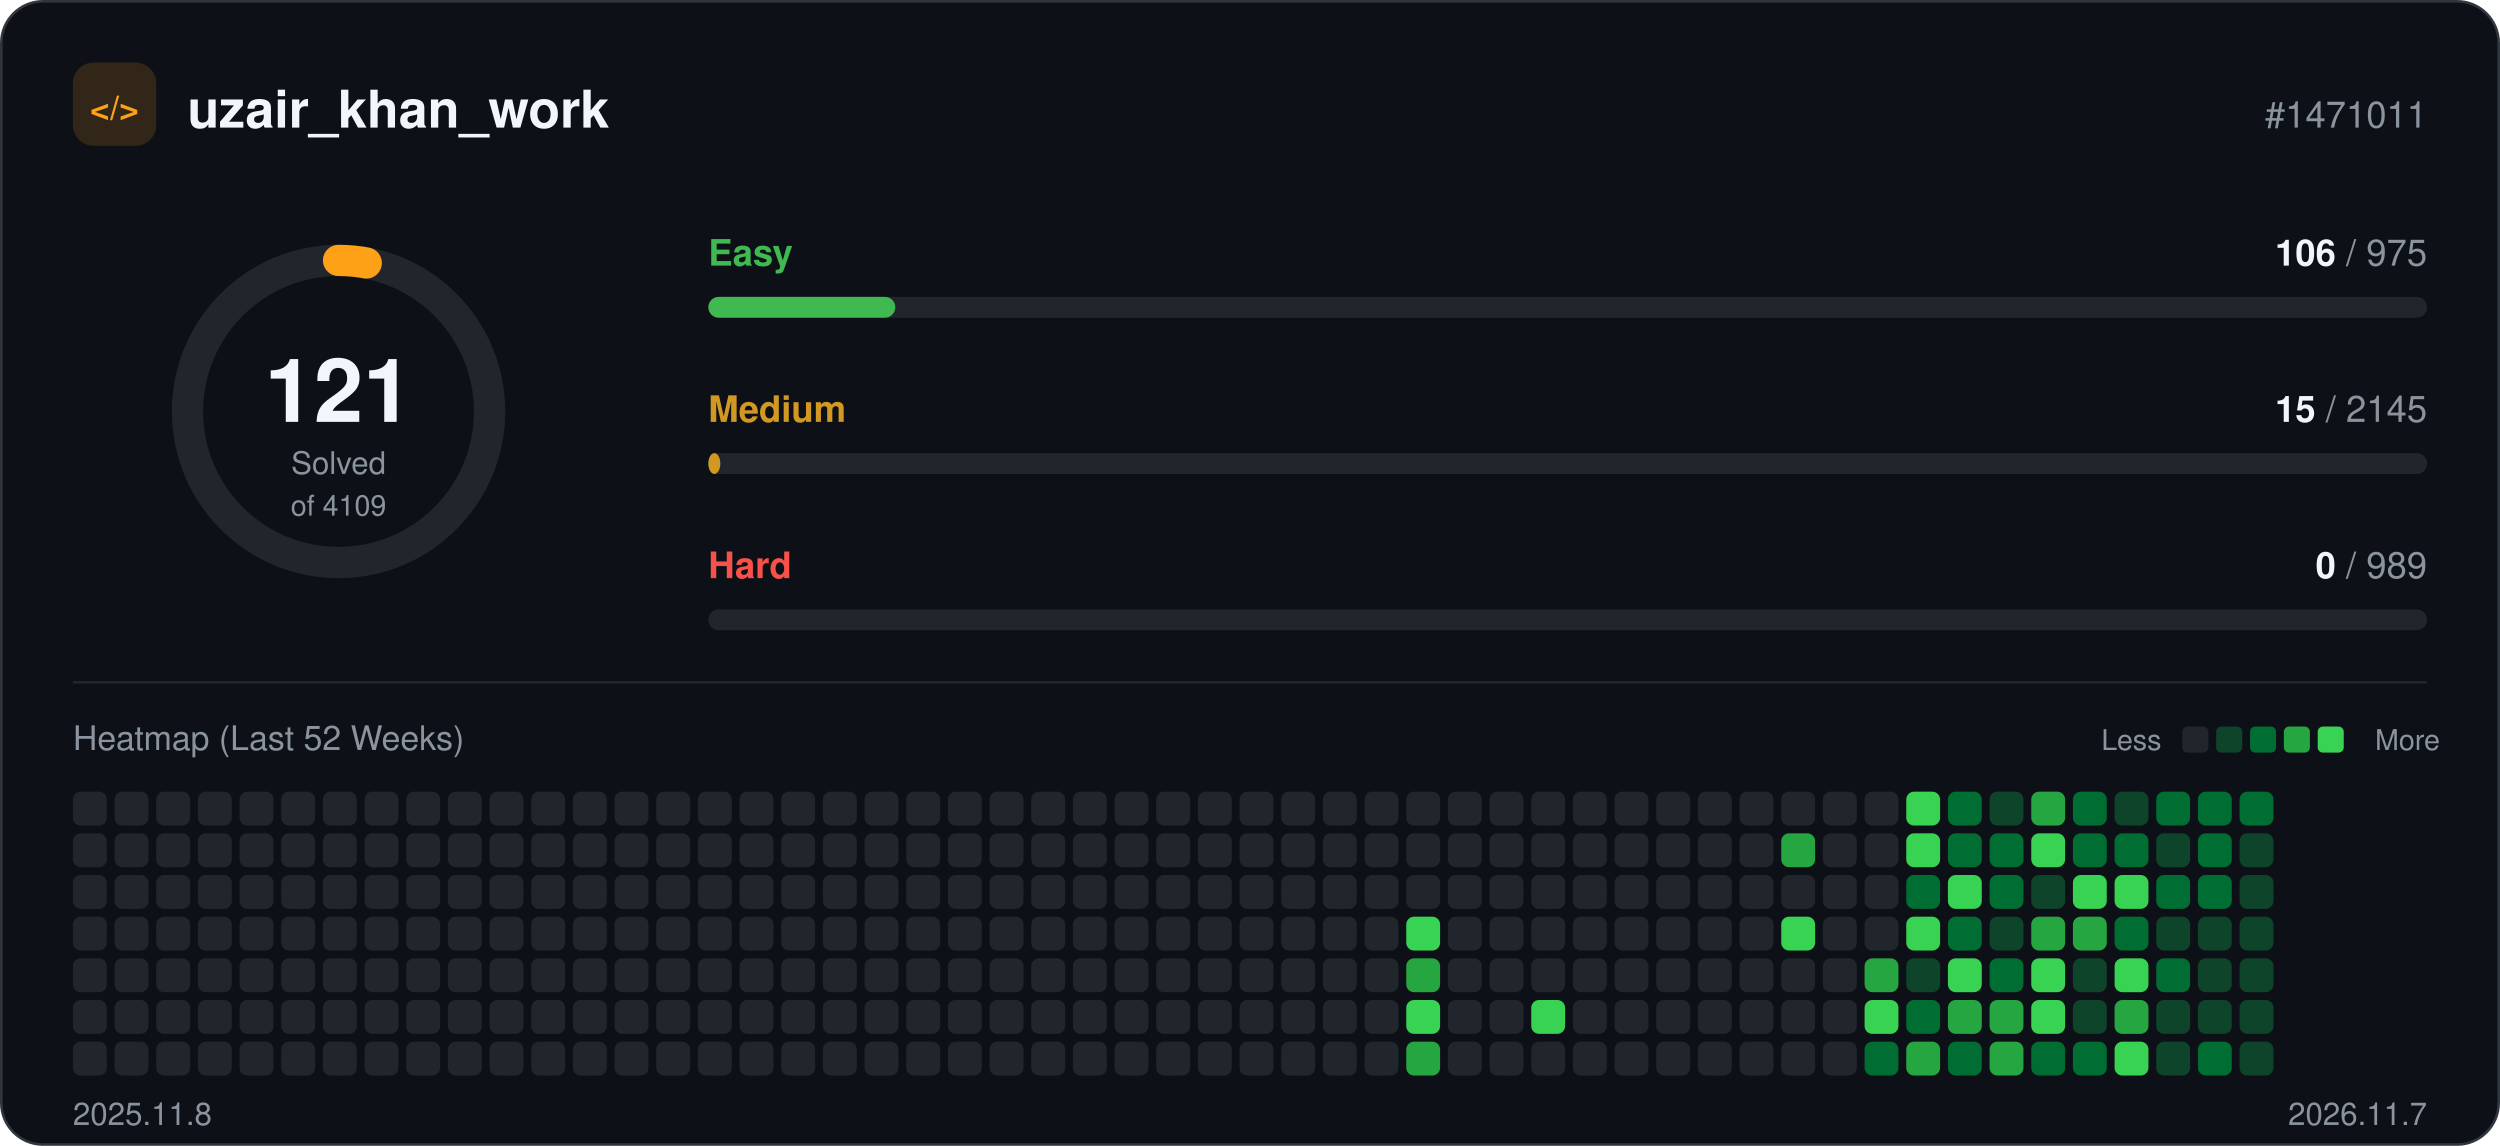
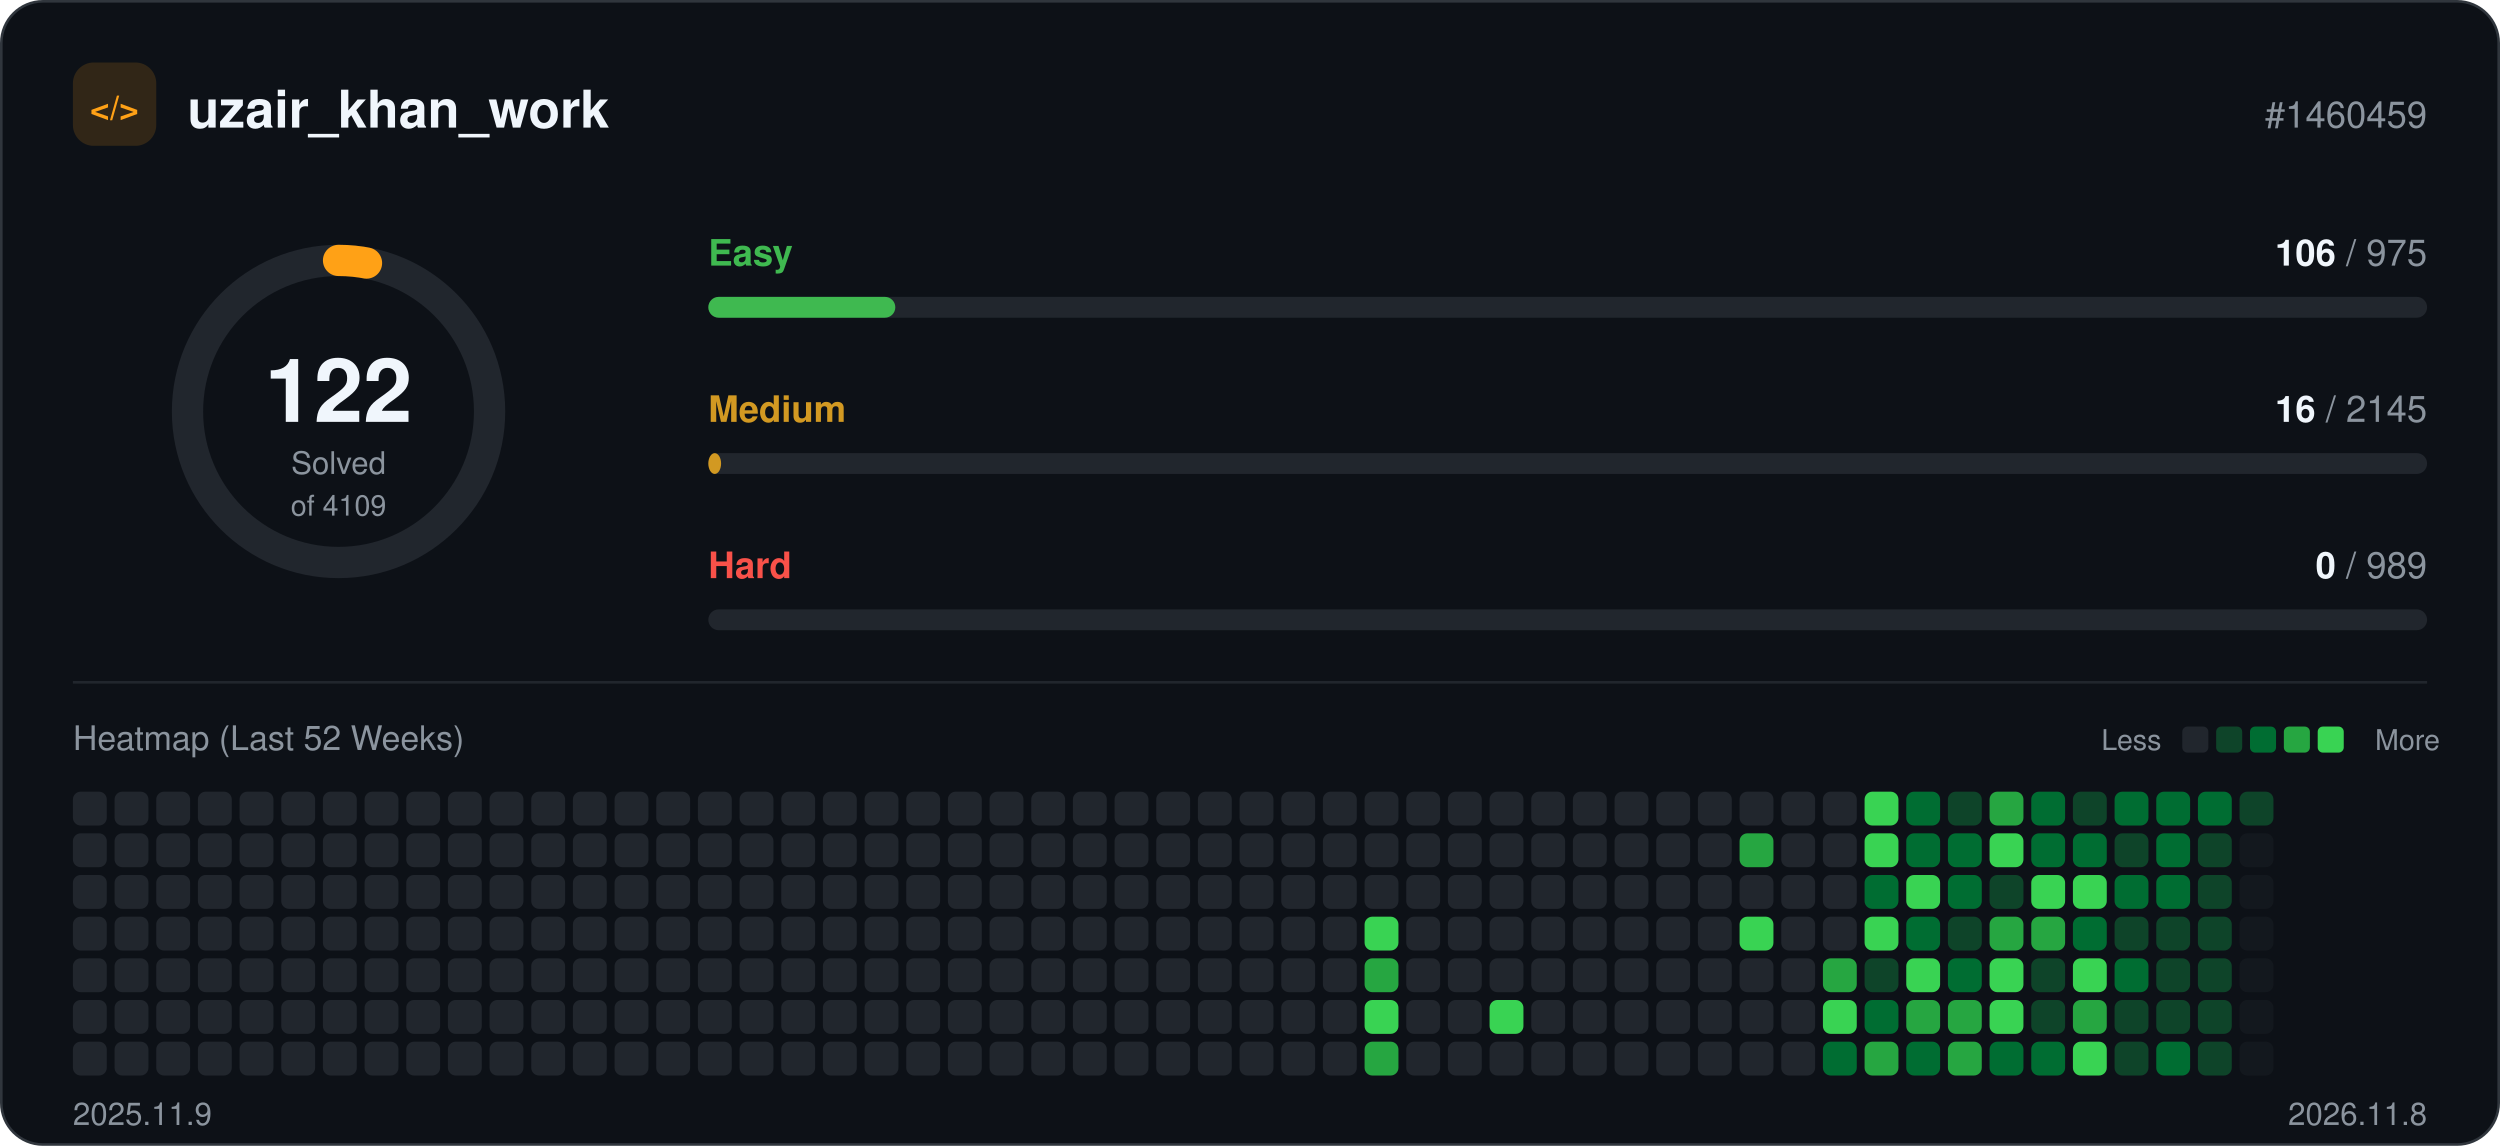
<svg xmlns="http://www.w3.org/2000/svg" width="960" height="440" viewBox="0 0 960 440" role="img">
  <rect x="0.5" y="0.5" width="959" height="439" rx="16" fill="#0d1117" stroke="#30363d" />
  <rect x="28" y="24" width="32" height="32" rx="8" fill="#ffa116" fill-opacity="0.15" />
  <text x="44" y="46" text-anchor="middle" font-family="-apple-system, BlinkMacSystemFont, 'Segoe UI', Helvetica, Arial, sans-serif" font-size="13" font-weight="700" fill="#ffa116">&lt;/&gt;</text>
  <text x="72" y="49" font-family="-apple-system, BlinkMacSystemFont, 'Segoe UI', Helvetica, Arial, sans-serif" font-size="20" font-weight="700" fill="#f0f6fc">uzair_khan_work</text>
-   <text x="932" y="49" text-anchor="end" font-family="-apple-system, BlinkMacSystemFont, 'Segoe UI', Helvetica, Arial, sans-serif" font-size="14" fill="#8b949e">#1471011</text>
+   <text x="932" y="49" text-anchor="end" font-family="-apple-system, BlinkMacSystemFont, 'Segoe UI', Helvetica, Arial, sans-serif" font-size="14" fill="#8b949e">#1460459</text>
  <circle cx="130" cy="158" r="58" fill="none" stroke="#21262d" stroke-width="12" />
-   <circle cx="130" cy="158" r="58" fill="none" stroke="#ffa116" stroke-width="12" stroke-linecap="round" stroke-dasharray="10.7 364.4" transform="rotate(-90 130 158)" />
-   <text x="130" y="162" text-anchor="middle" font-family="-apple-system, BlinkMacSystemFont, 'Segoe UI', Helvetica, Arial, sans-serif" font-size="34" font-weight="700" fill="#f0f6fc">121</text>
+   <circle cx="130" cy="158" r="58" fill="none" stroke="#ffa116" stroke-width="12" stroke-linecap="round" stroke-dasharray="10.8 364.4" transform="rotate(-90 130 158)" />
+   <text x="130" y="162" text-anchor="middle" font-family="-apple-system, BlinkMacSystemFont, 'Segoe UI', Helvetica, Arial, sans-serif" font-size="34" font-weight="700" fill="#f0f6fc">122</text>
  <text x="130" y="182" text-anchor="middle" font-family="-apple-system, BlinkMacSystemFont, 'Segoe UI', Helvetica, Arial, sans-serif" font-size="12" fill="#8b949e">Solved</text>
  <text x="130" y="198" text-anchor="middle" font-family="-apple-system, BlinkMacSystemFont, 'Segoe UI', Helvetica, Arial, sans-serif" font-size="11" fill="#8b949e">of 4109</text>
  <text x="272" y="102" font-family="-apple-system, BlinkMacSystemFont, 'Segoe UI', Helvetica, Arial, sans-serif" font-size="14" font-weight="600" fill="#3fb950">Easy</text>
  <text x="932" y="102" text-anchor="end" font-family="-apple-system, BlinkMacSystemFont, 'Segoe UI', Helvetica, Arial, sans-serif" font-size="14" fill="#8b949e">
    <tspan font-weight="700" fill="#f0f6fc">106</tspan> / 975</text>
  <rect x="272" y="114" width="660" height="8" rx="4" fill="#21262d" />
  <rect x="272" y="114" width="71.8" height="8" rx="4" fill="#3fb950" />
  <text x="272" y="162" font-family="-apple-system, BlinkMacSystemFont, 'Segoe UI', Helvetica, Arial, sans-serif" font-size="14" font-weight="600" fill="#d29922">Medium</text>
  <text x="932" y="162" text-anchor="end" font-family="-apple-system, BlinkMacSystemFont, 'Segoe UI', Helvetica, Arial, sans-serif" font-size="14" fill="#8b949e">
-     <tspan font-weight="700" fill="#f0f6fc">15</tspan> / 2145</text>
+     <tspan font-weight="700" fill="#f0f6fc">16</tspan> / 2145</text>
  <rect x="272" y="174" width="660" height="8" rx="4" fill="#21262d" />
-   <rect x="272" y="174" width="4.6" height="8" rx="4" fill="#d29922" />
+   <rect x="272" y="174" width="4.9" height="8" rx="4" fill="#d29922" />
  <text x="272" y="222" font-family="-apple-system, BlinkMacSystemFont, 'Segoe UI', Helvetica, Arial, sans-serif" font-size="14" font-weight="600" fill="#f85149">Hard</text>
  <text x="932" y="222" text-anchor="end" font-family="-apple-system, BlinkMacSystemFont, 'Segoe UI', Helvetica, Arial, sans-serif" font-size="14" fill="#8b949e">
    <tspan font-weight="700" fill="#f0f6fc">0</tspan> / 989</text>
  <rect x="272" y="234" width="660" height="8" rx="4" fill="#21262d" />
  <line x1="28" y1="262" x2="932" y2="262" stroke="#21262d" />
  <text x="28" y="288" font-family="-apple-system, BlinkMacSystemFont, 'Segoe UI', Helvetica, Arial, sans-serif" font-size="13" fill="#8b949e">Heatmap (Last 52 Weeks)</text>
  <text x="830" y="288" text-anchor="end" font-family="-apple-system, BlinkMacSystemFont, 'Segoe UI', Helvetica, Arial, sans-serif" font-size="11" fill="#8b949e">Less</text>
  <rect x="838" y="279" width="10" height="10" rx="2" fill="#21262d" />
  <rect x="851" y="279" width="10" height="10" rx="2" fill="#0e4429" />
  <rect x="864" y="279" width="10" height="10" rx="2" fill="#006d32" />
  <rect x="877" y="279" width="10" height="10" rx="2" fill="#26a641" />
  <rect x="890" y="279" width="10" height="10" rx="2" fill="#39d353" />
  <text x="912" y="288" font-family="-apple-system, BlinkMacSystemFont, 'Segoe UI', Helvetica, Arial, sans-serif" font-size="11" fill="#8b949e">More</text>
  <rect x="28" y="304" width="13" height="13" rx="3" fill="#21262d" />
  <rect x="28" y="320" width="13" height="13" rx="3" fill="#21262d" />
  <rect x="28" y="336" width="13" height="13" rx="3" fill="#21262d" />
  <rect x="28" y="352" width="13" height="13" rx="3" fill="#21262d" />
  <rect x="28" y="368" width="13" height="13" rx="3" fill="#21262d" />
  <rect x="28" y="384" width="13" height="13" rx="3" fill="#21262d" />
  <rect x="28" y="400" width="13" height="13" rx="3" fill="#21262d" />
  <rect x="44" y="304" width="13" height="13" rx="3" fill="#21262d" />
  <rect x="44" y="320" width="13" height="13" rx="3" fill="#21262d" />
  <rect x="44" y="336" width="13" height="13" rx="3" fill="#21262d" />
  <rect x="44" y="352" width="13" height="13" rx="3" fill="#21262d" />
  <rect x="44" y="368" width="13" height="13" rx="3" fill="#21262d" />
  <rect x="44" y="384" width="13" height="13" rx="3" fill="#21262d" />
  <rect x="44" y="400" width="13" height="13" rx="3" fill="#21262d" />
  <rect x="60" y="304" width="13" height="13" rx="3" fill="#21262d" />
  <rect x="60" y="320" width="13" height="13" rx="3" fill="#21262d" />
  <rect x="60" y="336" width="13" height="13" rx="3" fill="#21262d" />
  <rect x="60" y="352" width="13" height="13" rx="3" fill="#21262d" />
  <rect x="60" y="368" width="13" height="13" rx="3" fill="#21262d" />
  <rect x="60" y="384" width="13" height="13" rx="3" fill="#21262d" />
  <rect x="60" y="400" width="13" height="13" rx="3" fill="#21262d" />
  <rect x="76" y="304" width="13" height="13" rx="3" fill="#21262d" />
  <rect x="76" y="320" width="13" height="13" rx="3" fill="#21262d" />
  <rect x="76" y="336" width="13" height="13" rx="3" fill="#21262d" />
  <rect x="76" y="352" width="13" height="13" rx="3" fill="#21262d" />
  <rect x="76" y="368" width="13" height="13" rx="3" fill="#21262d" />
  <rect x="76" y="384" width="13" height="13" rx="3" fill="#21262d" />
  <rect x="76" y="400" width="13" height="13" rx="3" fill="#21262d" />
  <rect x="92" y="304" width="13" height="13" rx="3" fill="#21262d" />
  <rect x="92" y="320" width="13" height="13" rx="3" fill="#21262d" />
  <rect x="92" y="336" width="13" height="13" rx="3" fill="#21262d" />
  <rect x="92" y="352" width="13" height="13" rx="3" fill="#21262d" />
  <rect x="92" y="368" width="13" height="13" rx="3" fill="#21262d" />
  <rect x="92" y="384" width="13" height="13" rx="3" fill="#21262d" />
  <rect x="92" y="400" width="13" height="13" rx="3" fill="#21262d" />
  <rect x="108" y="304" width="13" height="13" rx="3" fill="#21262d" />
  <rect x="108" y="320" width="13" height="13" rx="3" fill="#21262d" />
  <rect x="108" y="336" width="13" height="13" rx="3" fill="#21262d" />
  <rect x="108" y="352" width="13" height="13" rx="3" fill="#21262d" />
  <rect x="108" y="368" width="13" height="13" rx="3" fill="#21262d" />
  <rect x="108" y="384" width="13" height="13" rx="3" fill="#21262d" />
  <rect x="108" y="400" width="13" height="13" rx="3" fill="#21262d" />
  <rect x="124" y="304" width="13" height="13" rx="3" fill="#21262d" />
  <rect x="124" y="320" width="13" height="13" rx="3" fill="#21262d" />
  <rect x="124" y="336" width="13" height="13" rx="3" fill="#21262d" />
  <rect x="124" y="352" width="13" height="13" rx="3" fill="#21262d" />
  <rect x="124" y="368" width="13" height="13" rx="3" fill="#21262d" />
  <rect x="124" y="384" width="13" height="13" rx="3" fill="#21262d" />
  <rect x="124" y="400" width="13" height="13" rx="3" fill="#21262d" />
  <rect x="140" y="304" width="13" height="13" rx="3" fill="#21262d" />
  <rect x="140" y="320" width="13" height="13" rx="3" fill="#21262d" />
  <rect x="140" y="336" width="13" height="13" rx="3" fill="#21262d" />
  <rect x="140" y="352" width="13" height="13" rx="3" fill="#21262d" />
  <rect x="140" y="368" width="13" height="13" rx="3" fill="#21262d" />
  <rect x="140" y="384" width="13" height="13" rx="3" fill="#21262d" />
  <rect x="140" y="400" width="13" height="13" rx="3" fill="#21262d" />
  <rect x="156" y="304" width="13" height="13" rx="3" fill="#21262d" />
  <rect x="156" y="320" width="13" height="13" rx="3" fill="#21262d" />
  <rect x="156" y="336" width="13" height="13" rx="3" fill="#21262d" />
  <rect x="156" y="352" width="13" height="13" rx="3" fill="#21262d" />
  <rect x="156" y="368" width="13" height="13" rx="3" fill="#21262d" />
  <rect x="156" y="384" width="13" height="13" rx="3" fill="#21262d" />
  <rect x="156" y="400" width="13" height="13" rx="3" fill="#21262d" />
  <rect x="172" y="304" width="13" height="13" rx="3" fill="#21262d" />
  <rect x="172" y="320" width="13" height="13" rx="3" fill="#21262d" />
  <rect x="172" y="336" width="13" height="13" rx="3" fill="#21262d" />
  <rect x="172" y="352" width="13" height="13" rx="3" fill="#21262d" />
  <rect x="172" y="368" width="13" height="13" rx="3" fill="#21262d" />
  <rect x="172" y="384" width="13" height="13" rx="3" fill="#21262d" />
  <rect x="172" y="400" width="13" height="13" rx="3" fill="#21262d" />
  <rect x="188" y="304" width="13" height="13" rx="3" fill="#21262d" />
  <rect x="188" y="320" width="13" height="13" rx="3" fill="#21262d" />
  <rect x="188" y="336" width="13" height="13" rx="3" fill="#21262d" />
  <rect x="188" y="352" width="13" height="13" rx="3" fill="#21262d" />
  <rect x="188" y="368" width="13" height="13" rx="3" fill="#21262d" />
  <rect x="188" y="384" width="13" height="13" rx="3" fill="#21262d" />
  <rect x="188" y="400" width="13" height="13" rx="3" fill="#21262d" />
  <rect x="204" y="304" width="13" height="13" rx="3" fill="#21262d" />
  <rect x="204" y="320" width="13" height="13" rx="3" fill="#21262d" />
  <rect x="204" y="336" width="13" height="13" rx="3" fill="#21262d" />
  <rect x="204" y="352" width="13" height="13" rx="3" fill="#21262d" />
  <rect x="204" y="368" width="13" height="13" rx="3" fill="#21262d" />
  <rect x="204" y="384" width="13" height="13" rx="3" fill="#21262d" />
  <rect x="204" y="400" width="13" height="13" rx="3" fill="#21262d" />
  <rect x="220" y="304" width="13" height="13" rx="3" fill="#21262d" />
  <rect x="220" y="320" width="13" height="13" rx="3" fill="#21262d" />
  <rect x="220" y="336" width="13" height="13" rx="3" fill="#21262d" />
  <rect x="220" y="352" width="13" height="13" rx="3" fill="#21262d" />
  <rect x="220" y="368" width="13" height="13" rx="3" fill="#21262d" />
  <rect x="220" y="384" width="13" height="13" rx="3" fill="#21262d" />
  <rect x="220" y="400" width="13" height="13" rx="3" fill="#21262d" />
  <rect x="236" y="304" width="13" height="13" rx="3" fill="#21262d" />
  <rect x="236" y="320" width="13" height="13" rx="3" fill="#21262d" />
  <rect x="236" y="336" width="13" height="13" rx="3" fill="#21262d" />
  <rect x="236" y="352" width="13" height="13" rx="3" fill="#21262d" />
  <rect x="236" y="368" width="13" height="13" rx="3" fill="#21262d" />
  <rect x="236" y="384" width="13" height="13" rx="3" fill="#21262d" />
  <rect x="236" y="400" width="13" height="13" rx="3" fill="#21262d" />
  <rect x="252" y="304" width="13" height="13" rx="3" fill="#21262d" />
  <rect x="252" y="320" width="13" height="13" rx="3" fill="#21262d" />
  <rect x="252" y="336" width="13" height="13" rx="3" fill="#21262d" />
  <rect x="252" y="352" width="13" height="13" rx="3" fill="#21262d" />
  <rect x="252" y="368" width="13" height="13" rx="3" fill="#21262d" />
  <rect x="252" y="384" width="13" height="13" rx="3" fill="#21262d" />
  <rect x="252" y="400" width="13" height="13" rx="3" fill="#21262d" />
  <rect x="268" y="304" width="13" height="13" rx="3" fill="#21262d" />
  <rect x="268" y="320" width="13" height="13" rx="3" fill="#21262d" />
  <rect x="268" y="336" width="13" height="13" rx="3" fill="#21262d" />
  <rect x="268" y="352" width="13" height="13" rx="3" fill="#21262d" />
  <rect x="268" y="368" width="13" height="13" rx="3" fill="#21262d" />
  <rect x="268" y="384" width="13" height="13" rx="3" fill="#21262d" />
  <rect x="268" y="400" width="13" height="13" rx="3" fill="#21262d" />
  <rect x="284" y="304" width="13" height="13" rx="3" fill="#21262d" />
  <rect x="284" y="320" width="13" height="13" rx="3" fill="#21262d" />
  <rect x="284" y="336" width="13" height="13" rx="3" fill="#21262d" />
  <rect x="284" y="352" width="13" height="13" rx="3" fill="#21262d" />
  <rect x="284" y="368" width="13" height="13" rx="3" fill="#21262d" />
  <rect x="284" y="384" width="13" height="13" rx="3" fill="#21262d" />
  <rect x="284" y="400" width="13" height="13" rx="3" fill="#21262d" />
  <rect x="300" y="304" width="13" height="13" rx="3" fill="#21262d" />
  <rect x="300" y="320" width="13" height="13" rx="3" fill="#21262d" />
  <rect x="300" y="336" width="13" height="13" rx="3" fill="#21262d" />
  <rect x="300" y="352" width="13" height="13" rx="3" fill="#21262d" />
  <rect x="300" y="368" width="13" height="13" rx="3" fill="#21262d" />
  <rect x="300" y="384" width="13" height="13" rx="3" fill="#21262d" />
  <rect x="300" y="400" width="13" height="13" rx="3" fill="#21262d" />
  <rect x="316" y="304" width="13" height="13" rx="3" fill="#21262d" />
  <rect x="316" y="320" width="13" height="13" rx="3" fill="#21262d" />
  <rect x="316" y="336" width="13" height="13" rx="3" fill="#21262d" />
  <rect x="316" y="352" width="13" height="13" rx="3" fill="#21262d" />
  <rect x="316" y="368" width="13" height="13" rx="3" fill="#21262d" />
  <rect x="316" y="384" width="13" height="13" rx="3" fill="#21262d" />
  <rect x="316" y="400" width="13" height="13" rx="3" fill="#21262d" />
  <rect x="332" y="304" width="13" height="13" rx="3" fill="#21262d" />
  <rect x="332" y="320" width="13" height="13" rx="3" fill="#21262d" />
  <rect x="332" y="336" width="13" height="13" rx="3" fill="#21262d" />
  <rect x="332" y="352" width="13" height="13" rx="3" fill="#21262d" />
  <rect x="332" y="368" width="13" height="13" rx="3" fill="#21262d" />
  <rect x="332" y="384" width="13" height="13" rx="3" fill="#21262d" />
  <rect x="332" y="400" width="13" height="13" rx="3" fill="#21262d" />
  <rect x="348" y="304" width="13" height="13" rx="3" fill="#21262d" />
  <rect x="348" y="320" width="13" height="13" rx="3" fill="#21262d" />
  <rect x="348" y="336" width="13" height="13" rx="3" fill="#21262d" />
  <rect x="348" y="352" width="13" height="13" rx="3" fill="#21262d" />
  <rect x="348" y="368" width="13" height="13" rx="3" fill="#21262d" />
  <rect x="348" y="384" width="13" height="13" rx="3" fill="#21262d" />
  <rect x="348" y="400" width="13" height="13" rx="3" fill="#21262d" />
  <rect x="364" y="304" width="13" height="13" rx="3" fill="#21262d" />
  <rect x="364" y="320" width="13" height="13" rx="3" fill="#21262d" />
  <rect x="364" y="336" width="13" height="13" rx="3" fill="#21262d" />
  <rect x="364" y="352" width="13" height="13" rx="3" fill="#21262d" />
  <rect x="364" y="368" width="13" height="13" rx="3" fill="#21262d" />
  <rect x="364" y="384" width="13" height="13" rx="3" fill="#21262d" />
  <rect x="364" y="400" width="13" height="13" rx="3" fill="#21262d" />
  <rect x="380" y="304" width="13" height="13" rx="3" fill="#21262d" />
  <rect x="380" y="320" width="13" height="13" rx="3" fill="#21262d" />
  <rect x="380" y="336" width="13" height="13" rx="3" fill="#21262d" />
  <rect x="380" y="352" width="13" height="13" rx="3" fill="#21262d" />
  <rect x="380" y="368" width="13" height="13" rx="3" fill="#21262d" />
  <rect x="380" y="384" width="13" height="13" rx="3" fill="#21262d" />
  <rect x="380" y="400" width="13" height="13" rx="3" fill="#21262d" />
  <rect x="396" y="304" width="13" height="13" rx="3" fill="#21262d" />
  <rect x="396" y="320" width="13" height="13" rx="3" fill="#21262d" />
  <rect x="396" y="336" width="13" height="13" rx="3" fill="#21262d" />
  <rect x="396" y="352" width="13" height="13" rx="3" fill="#21262d" />
  <rect x="396" y="368" width="13" height="13" rx="3" fill="#21262d" />
  <rect x="396" y="384" width="13" height="13" rx="3" fill="#21262d" />
  <rect x="396" y="400" width="13" height="13" rx="3" fill="#21262d" />
  <rect x="412" y="304" width="13" height="13" rx="3" fill="#21262d" />
  <rect x="412" y="320" width="13" height="13" rx="3" fill="#21262d" />
  <rect x="412" y="336" width="13" height="13" rx="3" fill="#21262d" />
  <rect x="412" y="352" width="13" height="13" rx="3" fill="#21262d" />
  <rect x="412" y="368" width="13" height="13" rx="3" fill="#21262d" />
  <rect x="412" y="384" width="13" height="13" rx="3" fill="#21262d" />
  <rect x="412" y="400" width="13" height="13" rx="3" fill="#21262d" />
  <rect x="428" y="304" width="13" height="13" rx="3" fill="#21262d" />
  <rect x="428" y="320" width="13" height="13" rx="3" fill="#21262d" />
  <rect x="428" y="336" width="13" height="13" rx="3" fill="#21262d" />
  <rect x="428" y="352" width="13" height="13" rx="3" fill="#21262d" />
  <rect x="428" y="368" width="13" height="13" rx="3" fill="#21262d" />
  <rect x="428" y="384" width="13" height="13" rx="3" fill="#21262d" />
  <rect x="428" y="400" width="13" height="13" rx="3" fill="#21262d" />
  <rect x="444" y="304" width="13" height="13" rx="3" fill="#21262d" />
  <rect x="444" y="320" width="13" height="13" rx="3" fill="#21262d" />
  <rect x="444" y="336" width="13" height="13" rx="3" fill="#21262d" />
  <rect x="444" y="352" width="13" height="13" rx="3" fill="#21262d" />
  <rect x="444" y="368" width="13" height="13" rx="3" fill="#21262d" />
  <rect x="444" y="384" width="13" height="13" rx="3" fill="#21262d" />
  <rect x="444" y="400" width="13" height="13" rx="3" fill="#21262d" />
  <rect x="460" y="304" width="13" height="13" rx="3" fill="#21262d" />
  <rect x="460" y="320" width="13" height="13" rx="3" fill="#21262d" />
  <rect x="460" y="336" width="13" height="13" rx="3" fill="#21262d" />
  <rect x="460" y="352" width="13" height="13" rx="3" fill="#21262d" />
  <rect x="460" y="368" width="13" height="13" rx="3" fill="#21262d" />
  <rect x="460" y="384" width="13" height="13" rx="3" fill="#21262d" />
  <rect x="460" y="400" width="13" height="13" rx="3" fill="#21262d" />
  <rect x="476" y="304" width="13" height="13" rx="3" fill="#21262d" />
  <rect x="476" y="320" width="13" height="13" rx="3" fill="#21262d" />
  <rect x="476" y="336" width="13" height="13" rx="3" fill="#21262d" />
  <rect x="476" y="352" width="13" height="13" rx="3" fill="#21262d" />
  <rect x="476" y="368" width="13" height="13" rx="3" fill="#21262d" />
  <rect x="476" y="384" width="13" height="13" rx="3" fill="#21262d" />
  <rect x="476" y="400" width="13" height="13" rx="3" fill="#21262d" />
  <rect x="492" y="304" width="13" height="13" rx="3" fill="#21262d" />
  <rect x="492" y="320" width="13" height="13" rx="3" fill="#21262d" />
  <rect x="492" y="336" width="13" height="13" rx="3" fill="#21262d" />
  <rect x="492" y="352" width="13" height="13" rx="3" fill="#21262d" />
  <rect x="492" y="368" width="13" height="13" rx="3" fill="#21262d" />
  <rect x="492" y="384" width="13" height="13" rx="3" fill="#21262d" />
  <rect x="492" y="400" width="13" height="13" rx="3" fill="#21262d" />
  <rect x="508" y="304" width="13" height="13" rx="3" fill="#21262d" />
  <rect x="508" y="320" width="13" height="13" rx="3" fill="#21262d" />
  <rect x="508" y="336" width="13" height="13" rx="3" fill="#21262d" />
  <rect x="508" y="352" width="13" height="13" rx="3" fill="#21262d" />
  <rect x="508" y="368" width="13" height="13" rx="3" fill="#21262d" />
  <rect x="508" y="384" width="13" height="13" rx="3" fill="#21262d" />
  <rect x="508" y="400" width="13" height="13" rx="3" fill="#21262d" />
  <rect x="524" y="304" width="13" height="13" rx="3" fill="#21262d" />
  <rect x="524" y="320" width="13" height="13" rx="3" fill="#21262d" />
  <rect x="524" y="336" width="13" height="13" rx="3" fill="#21262d" />
-   <rect x="524" y="352" width="13" height="13" rx="3" fill="#21262d" />
-   <rect x="524" y="368" width="13" height="13" rx="3" fill="#21262d" />
-   <rect x="524" y="384" width="13" height="13" rx="3" fill="#21262d" />
-   <rect x="524" y="400" width="13" height="13" rx="3" fill="#21262d" />
+   <rect x="524" y="352" width="13" height="13" rx="3" fill="#39d353" />
+   <rect x="524" y="368" width="13" height="13" rx="3" fill="#26a641" />
+   <rect x="524" y="384" width="13" height="13" rx="3" fill="#39d353" />
+   <rect x="524" y="400" width="13" height="13" rx="3" fill="#26a641" />
  <rect x="540" y="304" width="13" height="13" rx="3" fill="#21262d" />
  <rect x="540" y="320" width="13" height="13" rx="3" fill="#21262d" />
  <rect x="540" y="336" width="13" height="13" rx="3" fill="#21262d" />
-   <rect x="540" y="352" width="13" height="13" rx="3" fill="#39d353" />
-   <rect x="540" y="368" width="13" height="13" rx="3" fill="#26a641" />
-   <rect x="540" y="384" width="13" height="13" rx="3" fill="#39d353" />
-   <rect x="540" y="400" width="13" height="13" rx="3" fill="#26a641" />
+   <rect x="540" y="352" width="13" height="13" rx="3" fill="#21262d" />
+   <rect x="540" y="368" width="13" height="13" rx="3" fill="#21262d" />
+   <rect x="540" y="384" width="13" height="13" rx="3" fill="#21262d" />
+   <rect x="540" y="400" width="13" height="13" rx="3" fill="#21262d" />
  <rect x="556" y="304" width="13" height="13" rx="3" fill="#21262d" />
  <rect x="556" y="320" width="13" height="13" rx="3" fill="#21262d" />
  <rect x="556" y="336" width="13" height="13" rx="3" fill="#21262d" />
  <rect x="556" y="352" width="13" height="13" rx="3" fill="#21262d" />
  <rect x="556" y="368" width="13" height="13" rx="3" fill="#21262d" />
  <rect x="556" y="384" width="13" height="13" rx="3" fill="#21262d" />
  <rect x="556" y="400" width="13" height="13" rx="3" fill="#21262d" />
  <rect x="572" y="304" width="13" height="13" rx="3" fill="#21262d" />
  <rect x="572" y="320" width="13" height="13" rx="3" fill="#21262d" />
  <rect x="572" y="336" width="13" height="13" rx="3" fill="#21262d" />
  <rect x="572" y="352" width="13" height="13" rx="3" fill="#21262d" />
  <rect x="572" y="368" width="13" height="13" rx="3" fill="#21262d" />
-   <rect x="572" y="384" width="13" height="13" rx="3" fill="#21262d" />
+   <rect x="572" y="384" width="13" height="13" rx="3" fill="#39d353" />
  <rect x="572" y="400" width="13" height="13" rx="3" fill="#21262d" />
  <rect x="588" y="304" width="13" height="13" rx="3" fill="#21262d" />
  <rect x="588" y="320" width="13" height="13" rx="3" fill="#21262d" />
  <rect x="588" y="336" width="13" height="13" rx="3" fill="#21262d" />
  <rect x="588" y="352" width="13" height="13" rx="3" fill="#21262d" />
  <rect x="588" y="368" width="13" height="13" rx="3" fill="#21262d" />
-   <rect x="588" y="384" width="13" height="13" rx="3" fill="#39d353" />
+   <rect x="588" y="384" width="13" height="13" rx="3" fill="#21262d" />
  <rect x="588" y="400" width="13" height="13" rx="3" fill="#21262d" />
  <rect x="604" y="304" width="13" height="13" rx="3" fill="#21262d" />
  <rect x="604" y="320" width="13" height="13" rx="3" fill="#21262d" />
  <rect x="604" y="336" width="13" height="13" rx="3" fill="#21262d" />
  <rect x="604" y="352" width="13" height="13" rx="3" fill="#21262d" />
  <rect x="604" y="368" width="13" height="13" rx="3" fill="#21262d" />
  <rect x="604" y="384" width="13" height="13" rx="3" fill="#21262d" />
  <rect x="604" y="400" width="13" height="13" rx="3" fill="#21262d" />
  <rect x="620" y="304" width="13" height="13" rx="3" fill="#21262d" />
  <rect x="620" y="320" width="13" height="13" rx="3" fill="#21262d" />
  <rect x="620" y="336" width="13" height="13" rx="3" fill="#21262d" />
  <rect x="620" y="352" width="13" height="13" rx="3" fill="#21262d" />
  <rect x="620" y="368" width="13" height="13" rx="3" fill="#21262d" />
  <rect x="620" y="384" width="13" height="13" rx="3" fill="#21262d" />
  <rect x="620" y="400" width="13" height="13" rx="3" fill="#21262d" />
  <rect x="636" y="304" width="13" height="13" rx="3" fill="#21262d" />
  <rect x="636" y="320" width="13" height="13" rx="3" fill="#21262d" />
  <rect x="636" y="336" width="13" height="13" rx="3" fill="#21262d" />
  <rect x="636" y="352" width="13" height="13" rx="3" fill="#21262d" />
  <rect x="636" y="368" width="13" height="13" rx="3" fill="#21262d" />
  <rect x="636" y="384" width="13" height="13" rx="3" fill="#21262d" />
  <rect x="636" y="400" width="13" height="13" rx="3" fill="#21262d" />
  <rect x="652" y="304" width="13" height="13" rx="3" fill="#21262d" />
  <rect x="652" y="320" width="13" height="13" rx="3" fill="#21262d" />
  <rect x="652" y="336" width="13" height="13" rx="3" fill="#21262d" />
  <rect x="652" y="352" width="13" height="13" rx="3" fill="#21262d" />
  <rect x="652" y="368" width="13" height="13" rx="3" fill="#21262d" />
  <rect x="652" y="384" width="13" height="13" rx="3" fill="#21262d" />
  <rect x="652" y="400" width="13" height="13" rx="3" fill="#21262d" />
  <rect x="668" y="304" width="13" height="13" rx="3" fill="#21262d" />
-   <rect x="668" y="320" width="13" height="13" rx="3" fill="#21262d" />
+   <rect x="668" y="320" width="13" height="13" rx="3" fill="#26a641" />
  <rect x="668" y="336" width="13" height="13" rx="3" fill="#21262d" />
-   <rect x="668" y="352" width="13" height="13" rx="3" fill="#21262d" />
+   <rect x="668" y="352" width="13" height="13" rx="3" fill="#39d353" />
  <rect x="668" y="368" width="13" height="13" rx="3" fill="#21262d" />
  <rect x="668" y="384" width="13" height="13" rx="3" fill="#21262d" />
  <rect x="668" y="400" width="13" height="13" rx="3" fill="#21262d" />
  <rect x="684" y="304" width="13" height="13" rx="3" fill="#21262d" />
-   <rect x="684" y="320" width="13" height="13" rx="3" fill="#26a641" />
+   <rect x="684" y="320" width="13" height="13" rx="3" fill="#21262d" />
  <rect x="684" y="336" width="13" height="13" rx="3" fill="#21262d" />
-   <rect x="684" y="352" width="13" height="13" rx="3" fill="#39d353" />
+   <rect x="684" y="352" width="13" height="13" rx="3" fill="#21262d" />
  <rect x="684" y="368" width="13" height="13" rx="3" fill="#21262d" />
  <rect x="684" y="384" width="13" height="13" rx="3" fill="#21262d" />
  <rect x="684" y="400" width="13" height="13" rx="3" fill="#21262d" />
  <rect x="700" y="304" width="13" height="13" rx="3" fill="#21262d" />
  <rect x="700" y="320" width="13" height="13" rx="3" fill="#21262d" />
  <rect x="700" y="336" width="13" height="13" rx="3" fill="#21262d" />
  <rect x="700" y="352" width="13" height="13" rx="3" fill="#21262d" />
-   <rect x="700" y="368" width="13" height="13" rx="3" fill="#21262d" />
-   <rect x="700" y="384" width="13" height="13" rx="3" fill="#21262d" />
-   <rect x="700" y="400" width="13" height="13" rx="3" fill="#21262d" />
-   <rect x="716" y="304" width="13" height="13" rx="3" fill="#21262d" />
-   <rect x="716" y="320" width="13" height="13" rx="3" fill="#21262d" />
-   <rect x="716" y="336" width="13" height="13" rx="3" fill="#21262d" />
-   <rect x="716" y="352" width="13" height="13" rx="3" fill="#21262d" />
-   <rect x="716" y="368" width="13" height="13" rx="3" fill="#26a641" />
-   <rect x="716" y="384" width="13" height="13" rx="3" fill="#39d353" />
-   <rect x="716" y="400" width="13" height="13" rx="3" fill="#006d32" />
-   <rect x="732" y="304" width="13" height="13" rx="3" fill="#39d353" />
-   <rect x="732" y="320" width="13" height="13" rx="3" fill="#39d353" />
-   <rect x="732" y="336" width="13" height="13" rx="3" fill="#006d32" />
-   <rect x="732" y="352" width="13" height="13" rx="3" fill="#39d353" />
-   <rect x="732" y="368" width="13" height="13" rx="3" fill="#0e4429" />
-   <rect x="732" y="384" width="13" height="13" rx="3" fill="#006d32" />
-   <rect x="732" y="400" width="13" height="13" rx="3" fill="#26a641" />
-   <rect x="748" y="304" width="13" height="13" rx="3" fill="#006d32" />
+   <rect x="700" y="368" width="13" height="13" rx="3" fill="#26a641" />
+   <rect x="700" y="384" width="13" height="13" rx="3" fill="#39d353" />
+   <rect x="700" y="400" width="13" height="13" rx="3" fill="#006d32" />
+   <rect x="716" y="304" width="13" height="13" rx="3" fill="#39d353" />
+   <rect x="716" y="320" width="13" height="13" rx="3" fill="#39d353" />
+   <rect x="716" y="336" width="13" height="13" rx="3" fill="#006d32" />
+   <rect x="716" y="352" width="13" height="13" rx="3" fill="#39d353" />
+   <rect x="716" y="368" width="13" height="13" rx="3" fill="#0e4429" />
+   <rect x="716" y="384" width="13" height="13" rx="3" fill="#006d32" />
+   <rect x="716" y="400" width="13" height="13" rx="3" fill="#26a641" />
+   <rect x="732" y="304" width="13" height="13" rx="3" fill="#006d32" />
+   <rect x="732" y="320" width="13" height="13" rx="3" fill="#006d32" />
+   <rect x="732" y="336" width="13" height="13" rx="3" fill="#39d353" />
+   <rect x="732" y="352" width="13" height="13" rx="3" fill="#006d32" />
+   <rect x="732" y="368" width="13" height="13" rx="3" fill="#39d353" />
+   <rect x="732" y="384" width="13" height="13" rx="3" fill="#26a641" />
+   <rect x="732" y="400" width="13" height="13" rx="3" fill="#006d32" />
+   <rect x="748" y="304" width="13" height="13" rx="3" fill="#0e4429" />
  <rect x="748" y="320" width="13" height="13" rx="3" fill="#006d32" />
-   <rect x="748" y="336" width="13" height="13" rx="3" fill="#39d353" />
-   <rect x="748" y="352" width="13" height="13" rx="3" fill="#006d32" />
-   <rect x="748" y="368" width="13" height="13" rx="3" fill="#39d353" />
+   <rect x="748" y="336" width="13" height="13" rx="3" fill="#006d32" />
+   <rect x="748" y="352" width="13" height="13" rx="3" fill="#0e4429" />
+   <rect x="748" y="368" width="13" height="13" rx="3" fill="#006d32" />
  <rect x="748" y="384" width="13" height="13" rx="3" fill="#26a641" />
-   <rect x="748" y="400" width="13" height="13" rx="3" fill="#006d32" />
-   <rect x="764" y="304" width="13" height="13" rx="3" fill="#0e4429" />
-   <rect x="764" y="320" width="13" height="13" rx="3" fill="#006d32" />
-   <rect x="764" y="336" width="13" height="13" rx="3" fill="#006d32" />
-   <rect x="764" y="352" width="13" height="13" rx="3" fill="#0e4429" />
-   <rect x="764" y="368" width="13" height="13" rx="3" fill="#006d32" />
-   <rect x="764" y="384" width="13" height="13" rx="3" fill="#26a641" />
-   <rect x="764" y="400" width="13" height="13" rx="3" fill="#26a641" />
-   <rect x="780" y="304" width="13" height="13" rx="3" fill="#26a641" />
-   <rect x="780" y="320" width="13" height="13" rx="3" fill="#39d353" />
-   <rect x="780" y="336" width="13" height="13" rx="3" fill="#0e4429" />
+   <rect x="748" y="400" width="13" height="13" rx="3" fill="#26a641" />
+   <rect x="764" y="304" width="13" height="13" rx="3" fill="#26a641" />
+   <rect x="764" y="320" width="13" height="13" rx="3" fill="#39d353" />
+   <rect x="764" y="336" width="13" height="13" rx="3" fill="#0e4429" />
+   <rect x="764" y="352" width="13" height="13" rx="3" fill="#26a641" />
+   <rect x="764" y="368" width="13" height="13" rx="3" fill="#39d353" />
+   <rect x="764" y="384" width="13" height="13" rx="3" fill="#39d353" />
+   <rect x="764" y="400" width="13" height="13" rx="3" fill="#006d32" />
+   <rect x="780" y="304" width="13" height="13" rx="3" fill="#006d32" />
+   <rect x="780" y="320" width="13" height="13" rx="3" fill="#006d32" />
+   <rect x="780" y="336" width="13" height="13" rx="3" fill="#39d353" />
  <rect x="780" y="352" width="13" height="13" rx="3" fill="#26a641" />
-   <rect x="780" y="368" width="13" height="13" rx="3" fill="#39d353" />
-   <rect x="780" y="384" width="13" height="13" rx="3" fill="#39d353" />
+   <rect x="780" y="368" width="13" height="13" rx="3" fill="#0e4429" />
+   <rect x="780" y="384" width="13" height="13" rx="3" fill="#0e4429" />
  <rect x="780" y="400" width="13" height="13" rx="3" fill="#006d32" />
-   <rect x="796" y="304" width="13" height="13" rx="3" fill="#006d32" />
+   <rect x="796" y="304" width="13" height="13" rx="3" fill="#0e4429" />
  <rect x="796" y="320" width="13" height="13" rx="3" fill="#006d32" />
  <rect x="796" y="336" width="13" height="13" rx="3" fill="#39d353" />
-   <rect x="796" y="352" width="13" height="13" rx="3" fill="#26a641" />
-   <rect x="796" y="368" width="13" height="13" rx="3" fill="#0e4429" />
-   <rect x="796" y="384" width="13" height="13" rx="3" fill="#0e4429" />
-   <rect x="796" y="400" width="13" height="13" rx="3" fill="#006d32" />
-   <rect x="812" y="304" width="13" height="13" rx="3" fill="#0e4429" />
-   <rect x="812" y="320" width="13" height="13" rx="3" fill="#006d32" />
-   <rect x="812" y="336" width="13" height="13" rx="3" fill="#39d353" />
-   <rect x="812" y="352" width="13" height="13" rx="3" fill="#006d32" />
-   <rect x="812" y="368" width="13" height="13" rx="3" fill="#39d353" />
-   <rect x="812" y="384" width="13" height="13" rx="3" fill="#26a641" />
-   <rect x="812" y="400" width="13" height="13" rx="3" fill="#39d353" />
+   <rect x="796" y="352" width="13" height="13" rx="3" fill="#006d32" />
+   <rect x="796" y="368" width="13" height="13" rx="3" fill="#39d353" />
+   <rect x="796" y="384" width="13" height="13" rx="3" fill="#26a641" />
+   <rect x="796" y="400" width="13" height="13" rx="3" fill="#39d353" />
+   <rect x="812" y="304" width="13" height="13" rx="3" fill="#006d32" />
+   <rect x="812" y="320" width="13" height="13" rx="3" fill="#0e4429" />
+   <rect x="812" y="336" width="13" height="13" rx="3" fill="#006d32" />
+   <rect x="812" y="352" width="13" height="13" rx="3" fill="#0e4429" />
+   <rect x="812" y="368" width="13" height="13" rx="3" fill="#006d32" />
+   <rect x="812" y="384" width="13" height="13" rx="3" fill="#0e4429" />
+   <rect x="812" y="400" width="13" height="13" rx="3" fill="#0e4429" />
  <rect x="828" y="304" width="13" height="13" rx="3" fill="#006d32" />
-   <rect x="828" y="320" width="13" height="13" rx="3" fill="#0e4429" />
+   <rect x="828" y="320" width="13" height="13" rx="3" fill="#006d32" />
  <rect x="828" y="336" width="13" height="13" rx="3" fill="#006d32" />
  <rect x="828" y="352" width="13" height="13" rx="3" fill="#0e4429" />
-   <rect x="828" y="368" width="13" height="13" rx="3" fill="#006d32" />
+   <rect x="828" y="368" width="13" height="13" rx="3" fill="#0e4429" />
  <rect x="828" y="384" width="13" height="13" rx="3" fill="#0e4429" />
-   <rect x="828" y="400" width="13" height="13" rx="3" fill="#0e4429" />
+   <rect x="828" y="400" width="13" height="13" rx="3" fill="#006d32" />
  <rect x="844" y="304" width="13" height="13" rx="3" fill="#006d32" />
-   <rect x="844" y="320" width="13" height="13" rx="3" fill="#006d32" />
-   <rect x="844" y="336" width="13" height="13" rx="3" fill="#006d32" />
+   <rect x="844" y="320" width="13" height="13" rx="3" fill="#0e4429" />
+   <rect x="844" y="336" width="13" height="13" rx="3" fill="#0e4429" />
  <rect x="844" y="352" width="13" height="13" rx="3" fill="#0e4429" />
  <rect x="844" y="368" width="13" height="13" rx="3" fill="#0e4429" />
  <rect x="844" y="384" width="13" height="13" rx="3" fill="#0e4429" />
-   <rect x="844" y="400" width="13" height="13" rx="3" fill="#006d32" />
-   <rect x="860" y="304" width="13" height="13" rx="3" fill="#006d32" />
-   <rect x="860" y="320" width="13" height="13" rx="3" fill="#0e4429" />
-   <rect x="860" y="336" width="13" height="13" rx="3" fill="#0e4429" />
-   <rect x="860" y="352" width="13" height="13" rx="3" fill="#0e4429" />
-   <rect x="860" y="368" width="13" height="13" rx="3" fill="#0e4429" />
-   <rect x="860" y="384" width="13" height="13" rx="3" fill="#0e4429" />
-   <rect x="860" y="400" width="13" height="13" rx="3" fill="#0e4429" />
-   <text x="28" y="432" font-family="-apple-system, BlinkMacSystemFont, 'Segoe UI', Helvetica, Arial, sans-serif" font-size="12" fill="#8b949e">2025.11.8</text>
-   <text x="932" y="432" text-anchor="end" font-family="-apple-system, BlinkMacSystemFont, 'Segoe UI', Helvetica, Arial, sans-serif" font-size="12" fill="#8b949e">2026.11.7</text>
+   <rect x="844" y="400" width="13" height="13" rx="3" fill="#0e4429" />
+   <rect x="860" y="304" width="13" height="13" rx="3" fill="#0e4429" />
+   <rect x="860" y="320" width="13" height="13" rx="3" fill="#21262d" fill-opacity="0.35" />
+   <rect x="860" y="336" width="13" height="13" rx="3" fill="#21262d" fill-opacity="0.35" />
+   <rect x="860" y="352" width="13" height="13" rx="3" fill="#21262d" fill-opacity="0.35" />
+   <rect x="860" y="368" width="13" height="13" rx="3" fill="#21262d" fill-opacity="0.35" />
+   <rect x="860" y="384" width="13" height="13" rx="3" fill="#21262d" fill-opacity="0.35" />
+   <rect x="860" y="400" width="13" height="13" rx="3" fill="#21262d" fill-opacity="0.35" />
+   <text x="28" y="432" font-family="-apple-system, BlinkMacSystemFont, 'Segoe UI', Helvetica, Arial, sans-serif" font-size="12" fill="#8b949e">2025.11.9</text>
+   <text x="932" y="432" text-anchor="end" font-family="-apple-system, BlinkMacSystemFont, 'Segoe UI', Helvetica, Arial, sans-serif" font-size="12" fill="#8b949e">2026.11.8</text>
</svg>
